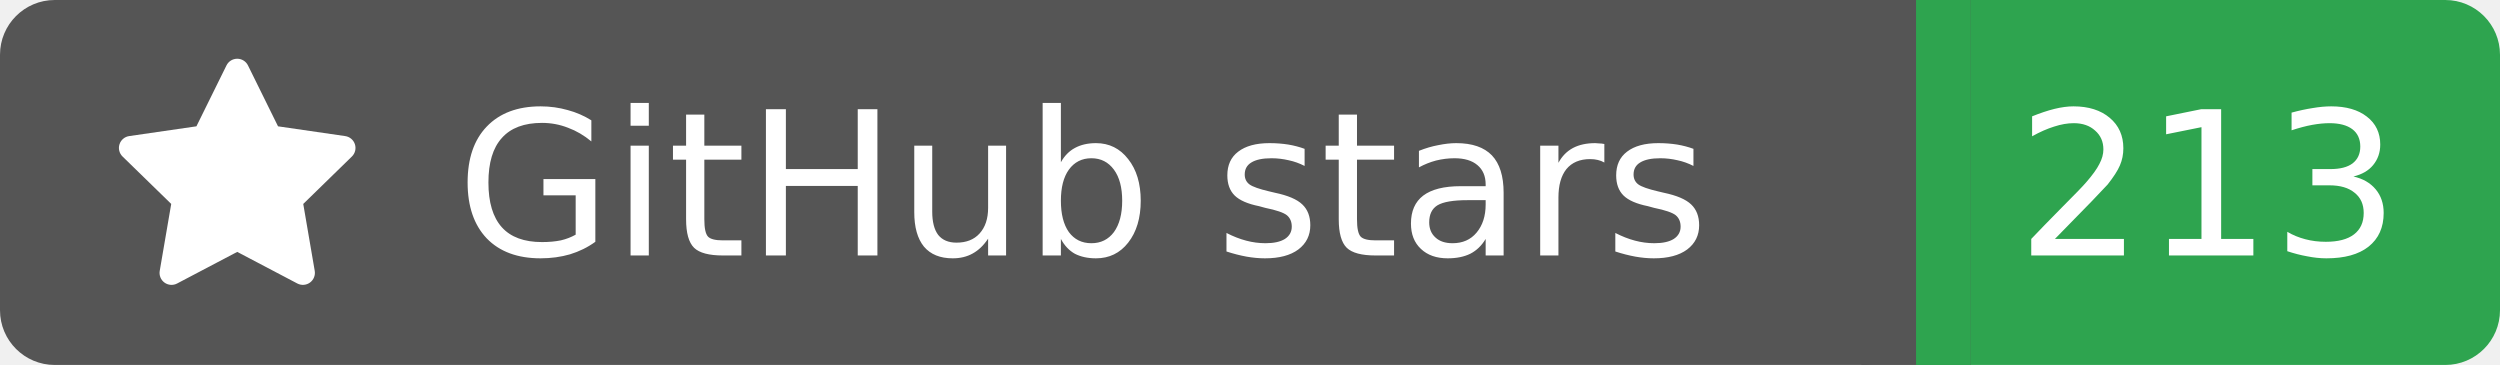
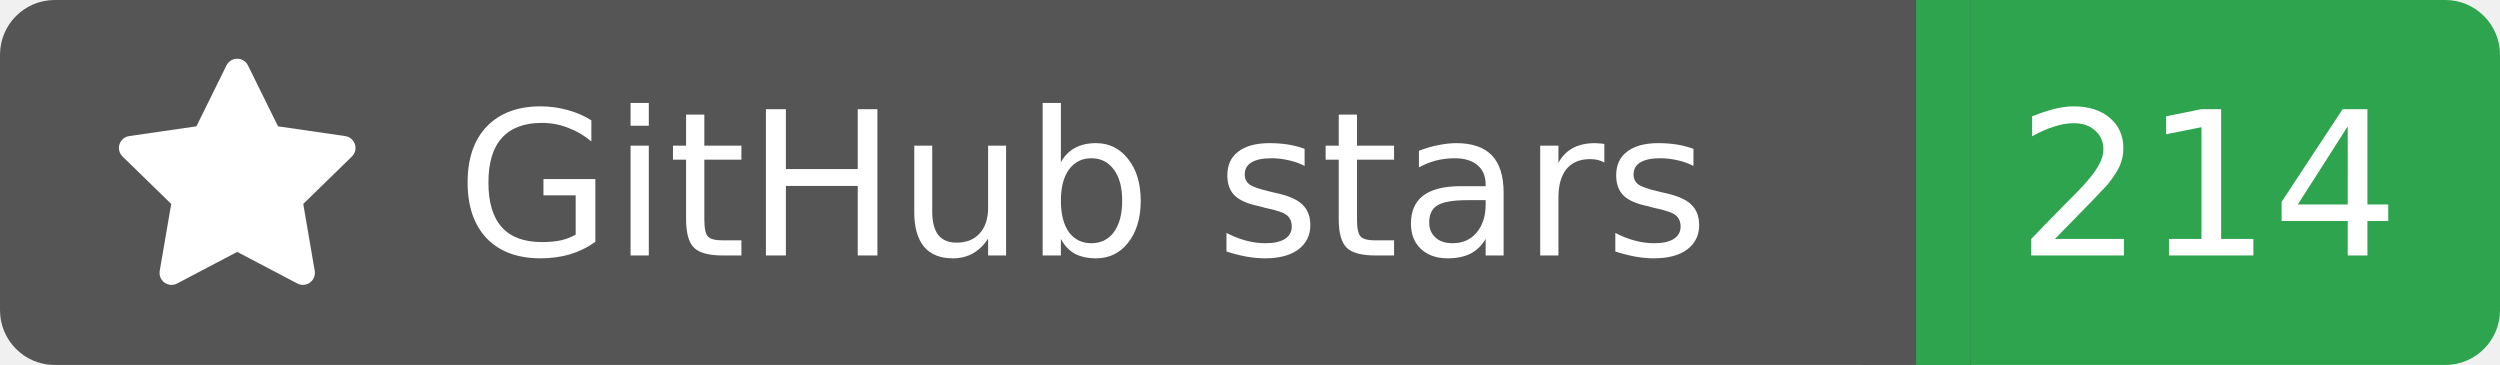
<svg xmlns="http://www.w3.org/2000/svg" width="137" height="20">
  <rect width="105" height="20" rx="3" fill="#555555" />
  <rect x="105" width="32" height="20" rx="3" fill="#2ea44f" />
  <rect x="102" width="6" height="20" fill="#555555" />
  <rect x="105" width="3" height="20" fill="#2ea44f" />
  <g transform="translate(6.0,3.0) scale(0.875)">
    <path d="M8 .25a.75.75 0 0 1 .673.418l1.882 3.815 4.21.612a.75.75 0 0 1 .416 1.279l-3.046 2.97.719 4.192a.751.751 0 0 1-1.088.791L8 12.347l-3.766 1.98a.75.75 0 0 1-1.088-.79l.72-4.194L.818 6.374a.75.75 0 0 1 .416-1.28l4.21-.611L7.327.668A.75.75 0 0 1 8 .25Z" fill="#fff" />
  </g>
  <text x="25" y="14.0" fill="#fff" font-family="Verdana,Geneva,DejaVu Sans,sans-serif" font-size="11" font-weight="normal" font-style="normal">GitHub stars</text>
-   <text x="121" y="14.0" fill="#fff" font-family="Verdana,Geneva,DejaVu Sans,sans-serif" font-size="11" font-weight="normal" font-style="normal" text-anchor="middle">213</text>
+   <text x="121" y="14.0" fill="#fff" font-family="Verdana,Geneva,DejaVu Sans,sans-serif" font-size="11" font-weight="normal" font-style="normal" text-anchor="middle">214</text>
</svg>
